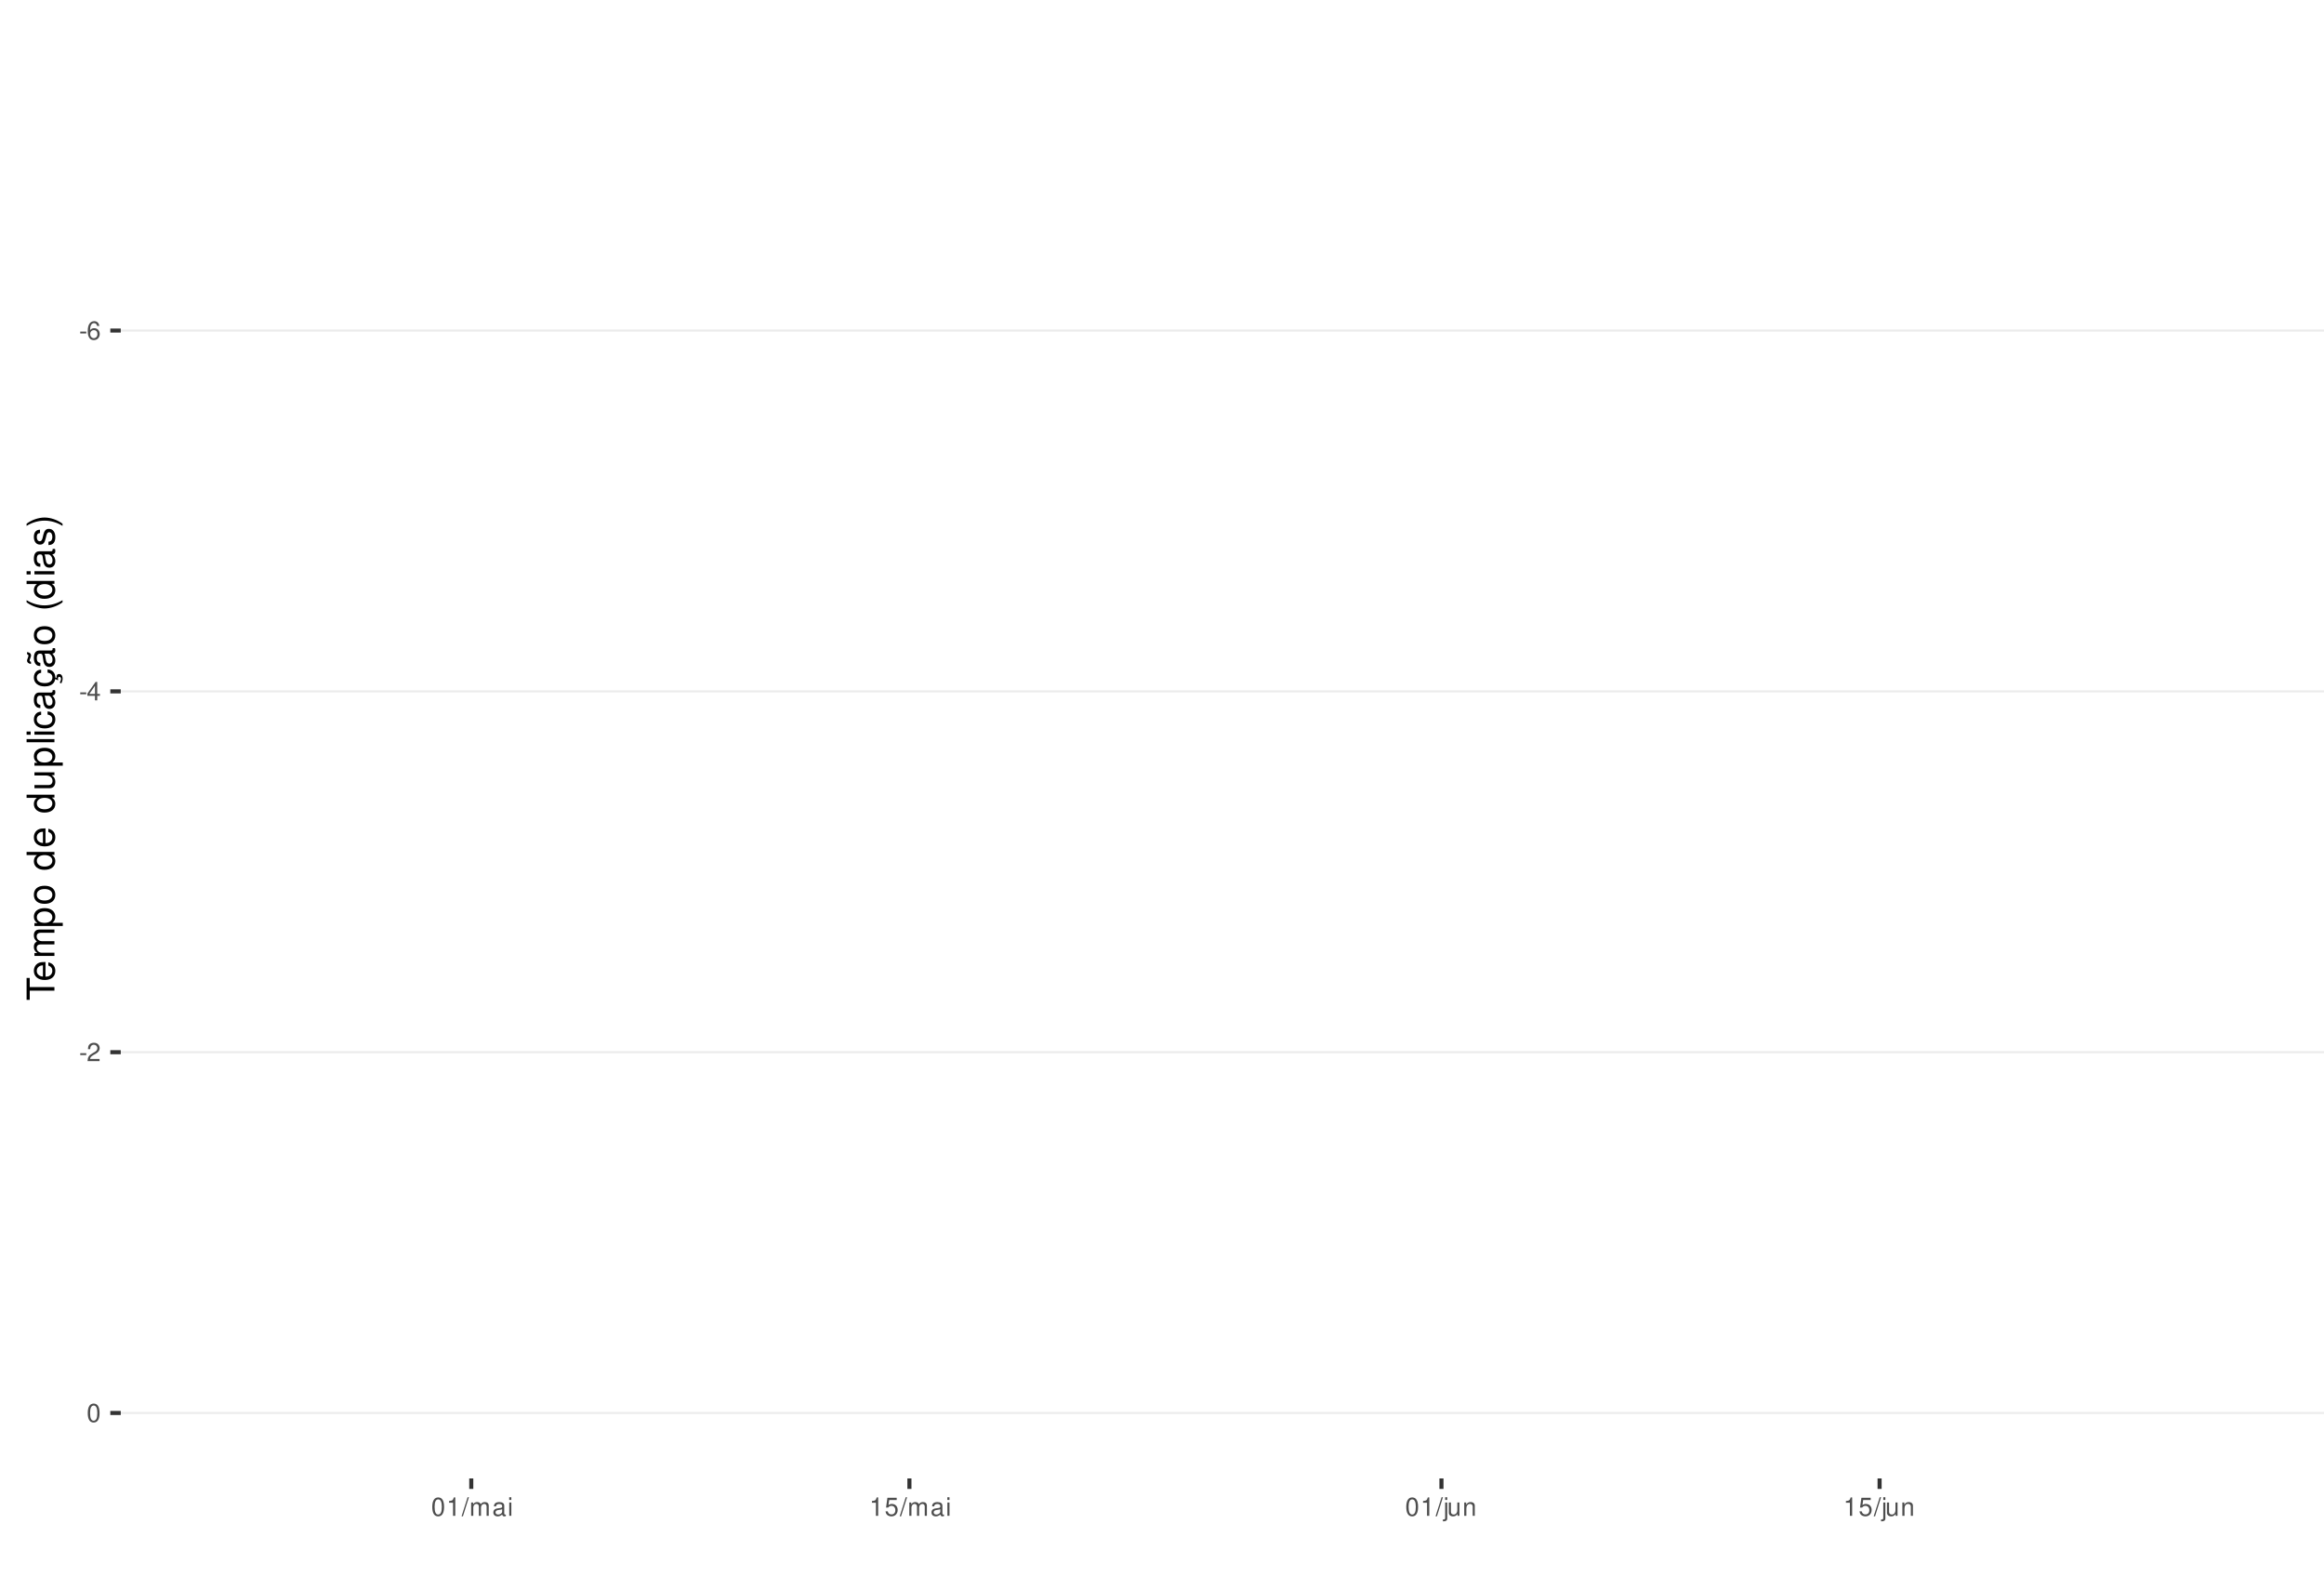
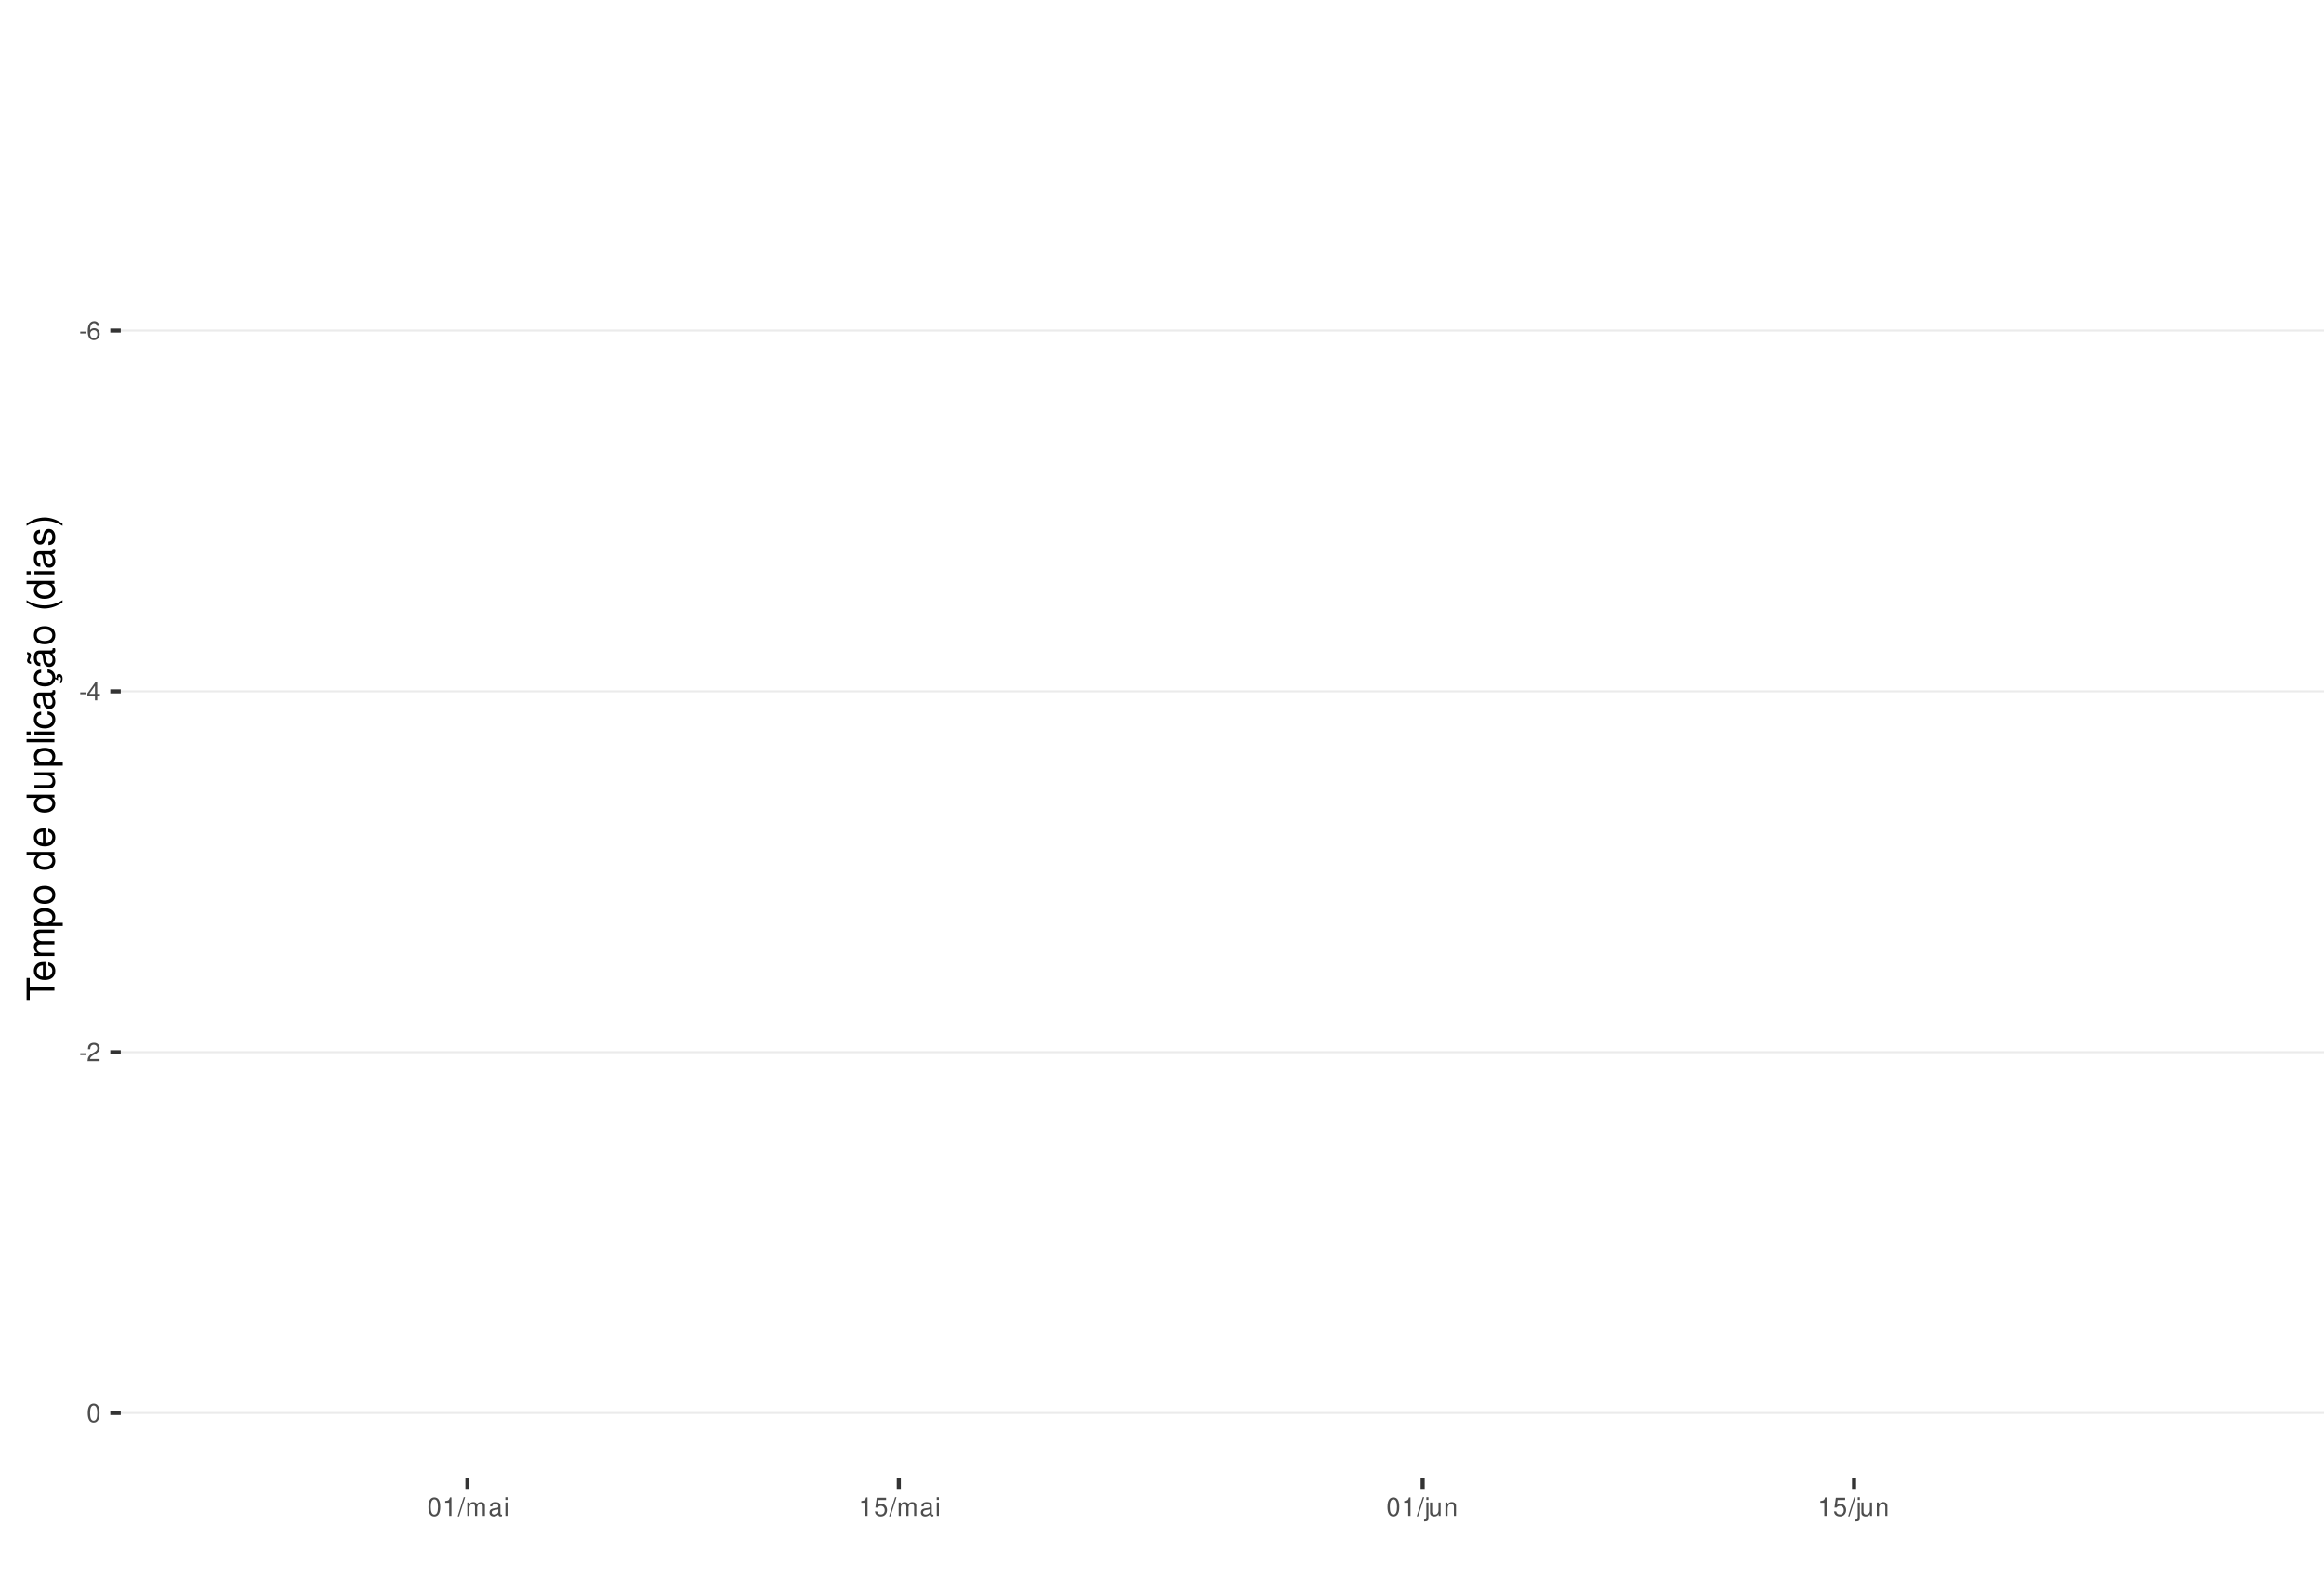
<svg xmlns="http://www.w3.org/2000/svg" xmlns:xlink="http://www.w3.org/1999/xlink" width="609pt" height="413pt" viewBox="0 0 609 413" version="1.1">
  <defs>
    <g>
      <symbol overflow="visible" id="glyph0-0">
        <path style="stroke:none;" d="" />
      </symbol>
      <symbol overflow="visible" id="glyph0-1">
        <path style="stroke:none;" d="M 1.891 -2.078 L 0.312 -2.078 L 0.312 -1.594 L 1.891 -1.594 Z M 1.891 -2.078 " />
      </symbol>
      <symbol overflow="visible" id="glyph0-2">
        <path style="stroke:none;" d="M 3.312 -3.562 C 3.203 -4.344 2.703 -4.812 1.984 -4.812 C 1.453 -4.812 0.984 -4.562 0.719 -4.125 C 0.406 -3.656 0.281 -3.062 0.281 -2.203 C 0.281 -1.391 0.406 -0.875 0.688 -0.453 C 0.938 -0.047 1.344 0.156 1.875 0.156 C 2.766 0.156 3.422 -0.516 3.422 -1.453 C 3.422 -2.344 2.812 -2.969 1.969 -2.969 C 1.5 -2.969 1.141 -2.797 0.891 -2.438 C 0.891 -3.641 1.266 -4.297 1.938 -4.297 C 2.344 -4.297 2.641 -4.031 2.734 -3.562 Z M 1.891 -2.453 C 2.469 -2.453 2.812 -2.047 2.812 -1.406 C 2.812 -0.812 2.422 -0.359 1.875 -0.359 C 1.328 -0.359 0.922 -0.828 0.922 -1.438 C 0.922 -2.031 1.312 -2.453 1.891 -2.453 Z M 1.891 -2.453 " />
      </symbol>
      <symbol overflow="visible" id="glyph0-3">
        <path style="stroke:none;" d="M 2.172 -1.172 L 2.172 0 L 2.766 0 L 2.766 -1.172 L 3.469 -1.172 L 3.469 -1.688 L 2.766 -1.688 L 2.766 -4.812 L 2.328 -4.812 L 0.188 -1.781 L 0.188 -1.172 Z M 2.172 -1.688 L 0.703 -1.688 L 2.172 -3.812 Z M 2.172 -1.688 " />
      </symbol>
      <symbol overflow="visible" id="glyph0-4">
        <path style="stroke:none;" d="M 3.375 -0.578 L 0.891 -0.578 C 0.938 -0.984 1.156 -1.234 1.734 -1.578 L 2.406 -1.953 C 3.062 -2.328 3.406 -2.812 3.406 -3.406 C 3.406 -3.812 3.234 -4.188 2.969 -4.438 C 2.688 -4.688 2.344 -4.812 1.891 -4.812 C 1.297 -4.812 0.844 -4.594 0.578 -4.188 C 0.422 -3.938 0.344 -3.641 0.328 -3.141 L 0.922 -3.141 C 0.938 -3.469 0.984 -3.672 1.062 -3.828 C 1.219 -4.125 1.516 -4.297 1.875 -4.297 C 2.406 -4.297 2.797 -3.906 2.797 -3.391 C 2.797 -3.016 2.578 -2.672 2.156 -2.438 L 1.547 -2.078 C 0.562 -1.516 0.281 -1.062 0.219 0 L 3.375 0 Z M 3.375 -0.578 " />
      </symbol>
      <symbol overflow="visible" id="glyph0-5">
        <path style="stroke:none;" d="M 1.828 -4.812 C 1.391 -4.812 0.984 -4.609 0.75 -4.281 C 0.438 -3.859 0.281 -3.219 0.281 -2.328 C 0.281 -0.703 0.812 0.156 1.828 0.156 C 2.828 0.156 3.375 -0.703 3.375 -2.297 C 3.375 -3.219 3.234 -3.844 2.922 -4.281 C 2.672 -4.625 2.281 -4.812 1.828 -4.812 Z M 1.828 -4.297 C 2.469 -4.297 2.781 -3.641 2.781 -2.344 C 2.781 -0.969 2.469 -0.328 1.812 -0.328 C 1.203 -0.328 0.891 -1 0.891 -2.328 C 0.891 -3.641 1.203 -4.297 1.828 -4.297 Z M 1.828 -4.297 " />
      </symbol>
      <symbol overflow="visible" id="glyph0-6">
        <path style="stroke:none;" d="M 1.719 -3.422 L 1.719 0 L 2.312 0 L 2.312 -4.812 L 1.922 -4.812 C 1.719 -4.078 1.578 -3.969 0.672 -3.859 L 0.672 -3.422 Z M 1.719 -3.422 " />
      </symbol>
      <symbol overflow="visible" id="glyph0-7">
        <path style="stroke:none;" d="M 1.531 -4.859 L -0.047 0.141 L 0.312 0.141 L 1.891 -4.859 Z M 1.531 -4.859 " />
      </symbol>
      <symbol overflow="visible" id="glyph0-8">
        <path style="stroke:none;" d="M 0.469 -3.484 L 0.469 0 L 1.031 0 L 1.031 -2.188 C 1.031 -2.703 1.391 -3.109 1.844 -3.109 C 2.25 -3.109 2.484 -2.844 2.484 -2.406 L 2.484 0 L 3.047 0 L 3.047 -2.188 C 3.047 -2.703 3.422 -3.109 3.875 -3.109 C 4.266 -3.109 4.516 -2.844 4.516 -2.406 L 4.516 0 L 5.078 0 L 5.078 -2.609 C 5.078 -3.234 4.719 -3.594 4.062 -3.594 C 3.594 -3.594 3.312 -3.453 2.984 -3.062 C 2.781 -3.422 2.5 -3.594 2.047 -3.594 C 1.578 -3.594 1.266 -3.422 0.984 -3 L 0.984 -3.484 Z M 0.469 -3.484 " />
      </symbol>
      <symbol overflow="visible" id="glyph0-9">
        <path style="stroke:none;" d="M 3.562 -0.328 C 3.5 -0.312 3.469 -0.312 3.438 -0.312 C 3.25 -0.312 3.141 -0.406 3.141 -0.578 L 3.141 -2.641 C 3.141 -3.25 2.688 -3.594 1.828 -3.594 C 1.312 -3.594 0.906 -3.438 0.672 -3.188 C 0.516 -3 0.453 -2.797 0.438 -2.453 L 0.984 -2.453 C 1.031 -2.875 1.297 -3.078 1.812 -3.078 C 2.312 -3.078 2.594 -2.891 2.594 -2.562 L 2.594 -2.406 C 2.578 -2.172 2.469 -2.078 2.016 -2.031 C 1.219 -1.922 1.109 -1.891 0.891 -1.812 C 0.484 -1.641 0.281 -1.328 0.281 -0.875 C 0.281 -0.25 0.719 0.156 1.422 0.156 C 1.859 0.156 2.219 0 2.609 -0.359 C 2.656 0 2.828 0.156 3.188 0.156 C 3.297 0.156 3.375 0.141 3.562 0.094 Z M 2.594 -1.094 C 2.594 -0.906 2.531 -0.797 2.375 -0.641 C 2.141 -0.438 1.875 -0.328 1.547 -0.328 C 1.109 -0.328 0.859 -0.547 0.859 -0.891 C 0.859 -1.266 1.094 -1.438 1.703 -1.531 C 2.297 -1.609 2.406 -1.641 2.594 -1.719 Z M 2.594 -1.094 " />
      </symbol>
      <symbol overflow="visible" id="glyph0-10">
        <path style="stroke:none;" d="M 1 -3.484 L 0.453 -3.484 L 0.453 0 L 1 0 Z M 1 -4.859 L 0.438 -4.859 L 0.438 -4.156 L 1 -4.156 Z M 1 -4.859 " />
      </symbol>
      <symbol overflow="visible" id="glyph0-11">
        <path style="stroke:none;" d="M 3.172 -4.719 L 0.734 -4.719 L 0.375 -2.156 L 0.922 -2.156 C 1.188 -2.469 1.422 -2.594 1.797 -2.594 C 2.422 -2.594 2.812 -2.156 2.812 -1.453 C 2.812 -0.781 2.422 -0.359 1.781 -0.359 C 1.266 -0.359 0.953 -0.625 0.812 -1.156 L 0.234 -1.156 C 0.312 -0.766 0.375 -0.578 0.516 -0.406 C 0.781 -0.047 1.266 0.156 1.797 0.156 C 2.75 0.156 3.422 -0.547 3.422 -1.531 C 3.422 -2.469 2.797 -3.109 1.891 -3.109 C 1.562 -3.109 1.297 -3.016 1.016 -2.828 L 1.203 -4.141 L 3.172 -4.141 Z M 3.172 -4.719 " />
      </symbol>
      <symbol overflow="visible" id="glyph0-12">
        <path style="stroke:none;" d="M 0.469 -3.484 L 0.469 0.5 C 0.469 0.859 0.359 0.969 0.016 0.969 C -0.031 0.969 -0.047 0.969 -0.125 0.953 L -0.125 1.438 C -0.047 1.438 -0.016 1.453 0.062 1.453 C 0.688 1.453 1.016 1.203 1.016 0.719 L 1.016 -3.484 Z M 1.016 -4.859 L 0.469 -4.859 L 0.469 -4.156 L 1.016 -4.156 Z M 1.016 -4.859 " />
      </symbol>
      <symbol overflow="visible" id="glyph0-13">
        <path style="stroke:none;" d="M 3.203 0 L 3.203 -3.484 L 2.656 -3.484 L 2.656 -1.516 C 2.656 -0.797 2.281 -0.328 1.703 -0.328 C 1.266 -0.328 0.984 -0.594 0.984 -1.016 L 0.984 -3.484 L 0.438 -3.484 L 0.438 -0.797 C 0.438 -0.219 0.859 0.156 1.547 0.156 C 2.062 0.156 2.391 -0.031 2.703 -0.484 L 2.703 0 Z M 3.203 0 " />
      </symbol>
      <symbol overflow="visible" id="glyph0-14">
        <path style="stroke:none;" d="M 0.469 -3.484 L 0.469 0 L 1.031 0 L 1.031 -1.922 C 1.031 -2.641 1.391 -3.109 1.969 -3.109 C 2.406 -3.109 2.688 -2.828 2.688 -2.422 L 2.688 0 L 3.234 0 L 3.234 -2.641 C 3.234 -3.219 2.812 -3.594 2.141 -3.594 C 1.625 -3.594 1.281 -3.391 0.984 -2.906 L 0.984 -3.484 Z M 0.469 -3.484 " />
      </symbol>
      <symbol overflow="visible" id="glyph1-0">
        <path style="stroke:none;" d="" />
      </symbol>
      <symbol overflow="visible" id="glyph1-1">
        <path style="stroke:none;" d="M -6.469 -3.547 L -6.469 -5.938 L -7.297 -5.938 L -7.297 -0.203 L -6.469 -0.203 L -6.469 -2.609 L 0 -2.609 L 0 -3.547 Z M -6.469 -3.547 " />
      </symbol>
      <symbol overflow="visible" id="glyph1-2">
        <path style="stroke:none;" d="M -2.344 -5.125 C -3.141 -5.125 -3.625 -5.062 -4.016 -4.922 C -4.875 -4.578 -5.391 -3.781 -5.391 -2.797 C -5.391 -1.344 -4.281 -0.406 -2.547 -0.406 C -0.812 -0.406 0.234 -1.297 0.234 -2.781 C 0.234 -3.984 -0.453 -4.812 -1.594 -5.016 L -1.594 -4.188 C -0.906 -3.953 -0.547 -3.484 -0.547 -2.812 C -0.547 -2.281 -0.781 -1.828 -1.219 -1.547 C -1.516 -1.344 -1.812 -1.281 -2.344 -1.266 Z M -3.016 -1.297 C -3.984 -1.359 -4.625 -1.953 -4.625 -2.797 C -4.625 -3.641 -3.953 -4.234 -3.016 -4.234 Z M -3.016 -1.297 " />
      </symbol>
      <symbol overflow="visible" id="glyph1-3">
        <path style="stroke:none;" d="M -5.234 -0.703 L 0 -0.703 L 0 -1.547 L -3.297 -1.547 C -4.047 -1.547 -4.656 -2.094 -4.656 -2.766 C -4.656 -3.391 -4.281 -3.734 -3.609 -3.734 L 0 -3.734 L 0 -4.578 L -3.297 -4.578 C -4.047 -4.578 -4.656 -5.125 -4.656 -5.812 C -4.656 -6.422 -4.266 -6.781 -3.609 -6.781 L 0 -6.781 L 0 -7.625 L -3.938 -7.625 C -4.875 -7.625 -5.391 -7.078 -5.391 -6.094 C -5.391 -5.406 -5.188 -4.984 -4.594 -4.484 C -5.156 -4.188 -5.391 -3.766 -5.391 -3.078 C -5.391 -2.375 -5.125 -1.906 -4.5 -1.469 L -5.234 -1.469 Z M -5.234 -0.703 " />
      </symbol>
      <symbol overflow="visible" id="glyph1-4">
        <path style="stroke:none;" d="M 2.188 -0.547 L 2.188 -1.375 L -0.547 -1.375 C -0.016 -1.812 0.234 -2.312 0.234 -2.984 C 0.234 -4.344 -0.859 -5.234 -2.531 -5.234 C -4.297 -5.234 -5.391 -4.375 -5.391 -2.984 C -5.391 -2.266 -5.062 -1.703 -4.453 -1.312 L -5.234 -1.312 L -5.234 -0.547 Z M -4.609 -2.844 C -4.609 -3.766 -3.797 -4.359 -2.547 -4.359 C -1.359 -4.359 -0.547 -3.75 -0.547 -2.844 C -0.547 -1.953 -1.344 -1.375 -2.578 -1.375 C -3.812 -1.375 -4.609 -1.953 -4.609 -2.844 Z M -4.609 -2.844 " />
      </symbol>
      <symbol overflow="visible" id="glyph1-5">
        <path style="stroke:none;" d="M -5.391 -2.719 C -5.391 -1.234 -4.344 -0.359 -2.578 -0.359 C -0.812 -0.359 0.234 -1.234 0.234 -2.734 C 0.234 -4.203 -0.812 -5.094 -2.547 -5.094 C -4.359 -5.094 -5.391 -4.234 -5.391 -2.719 Z M -4.625 -2.734 C -4.625 -3.672 -3.844 -4.234 -2.547 -4.234 C -1.312 -4.234 -0.547 -3.656 -0.547 -2.734 C -0.547 -1.797 -1.312 -1.234 -2.578 -1.234 C -3.844 -1.234 -4.625 -1.797 -4.625 -2.734 Z M -4.625 -2.734 " />
      </symbol>
      <symbol overflow="visible" id="glyph1-6">
        <path style="stroke:none;" d="" />
      </symbol>
      <symbol overflow="visible" id="glyph1-7">
        <path style="stroke:none;" d="M -7.297 -4.953 L -7.297 -4.125 L -4.578 -4.125 C -5.109 -3.766 -5.391 -3.203 -5.391 -2.516 C -5.391 -1.156 -4.297 -0.266 -2.625 -0.266 C -0.859 -0.266 0.234 -1.125 0.234 -2.547 C 0.234 -3.266 -0.047 -3.766 -0.688 -4.203 L 0 -4.203 L 0 -4.953 Z M -4.609 -2.656 C -4.609 -3.547 -3.812 -4.125 -2.562 -4.125 C -1.344 -4.125 -0.547 -3.547 -0.547 -2.656 C -0.547 -1.734 -1.359 -1.125 -2.578 -1.125 C -3.797 -1.125 -4.609 -1.734 -4.609 -2.656 Z M -4.609 -2.656 " />
      </symbol>
      <symbol overflow="visible" id="glyph1-8">
        <path style="stroke:none;" d="M 0 -4.812 L -5.234 -4.812 L -5.234 -3.984 L -2.266 -3.984 C -1.203 -3.984 -0.5 -3.438 -0.5 -2.562 C -0.5 -1.906 -0.906 -1.484 -1.531 -1.484 L -5.234 -1.484 L -5.234 -0.656 L -1.203 -0.656 C -0.328 -0.656 0.234 -1.297 0.234 -2.312 C 0.234 -3.094 -0.047 -3.578 -0.734 -4.062 L 0 -4.062 Z M 0 -4.812 " />
      </symbol>
      <symbol overflow="visible" id="glyph1-9">
        <path style="stroke:none;" d="M -7.297 -1.516 L -7.297 -0.688 L 0 -0.688 L 0 -1.516 Z M -7.297 -1.516 " />
      </symbol>
      <symbol overflow="visible" id="glyph1-10">
        <path style="stroke:none;" d="M -5.234 -1.5 L -5.234 -0.672 L 0 -0.672 L 0 -1.5 Z M -7.297 -1.5 L -7.297 -0.656 L -6.234 -0.656 L -6.234 -1.5 Z M -7.297 -1.5 " />
      </symbol>
      <symbol overflow="visible" id="glyph1-11">
        <path style="stroke:none;" d="M -3.484 -4.703 C -3.984 -4.672 -4.312 -4.562 -4.609 -4.359 C -5.094 -4 -5.391 -3.375 -5.391 -2.641 C -5.391 -1.219 -4.266 -0.312 -2.531 -0.312 C -0.844 -0.312 0.234 -1.203 0.234 -2.625 C 0.234 -3.875 -0.516 -4.672 -1.797 -4.766 L -1.797 -3.938 C -0.953 -3.797 -0.547 -3.359 -0.547 -2.656 C -0.547 -1.734 -1.297 -1.188 -2.531 -1.188 C -3.844 -1.188 -4.625 -1.719 -4.625 -2.625 C -4.625 -3.328 -4.203 -3.766 -3.484 -3.875 Z M -3.484 -4.703 " />
      </symbol>
      <symbol overflow="visible" id="glyph1-12">
        <path style="stroke:none;" d="M -0.484 -5.344 C -0.469 -5.266 -0.469 -5.219 -0.469 -5.172 C -0.469 -4.875 -0.625 -4.719 -0.875 -4.719 L -3.953 -4.719 C -4.891 -4.719 -5.391 -4.047 -5.391 -2.75 C -5.391 -1.984 -5.172 -1.375 -4.781 -1.016 C -4.516 -0.766 -4.203 -0.672 -3.688 -0.656 L -3.688 -1.484 C -4.328 -1.562 -4.625 -1.938 -4.625 -2.719 C -4.625 -3.484 -4.344 -3.891 -3.844 -3.891 L -3.625 -3.891 C -3.266 -3.875 -3.125 -3.703 -3.047 -3.016 C -2.891 -1.844 -2.844 -1.656 -2.719 -1.344 C -2.453 -0.734 -2 -0.422 -1.312 -0.422 C -0.375 -0.422 0.234 -1.078 0.234 -2.141 C 0.234 -2.797 0 -3.328 -0.547 -3.922 C 0 -3.984 0.234 -4.234 0.234 -4.781 C 0.234 -4.953 0.203 -5.062 0.141 -5.344 Z M -1.656 -3.891 C -1.375 -3.891 -1.203 -3.812 -0.969 -3.562 C -0.656 -3.219 -0.5 -2.812 -0.5 -2.312 C -0.5 -1.672 -0.812 -1.297 -1.344 -1.297 C -1.891 -1.297 -2.172 -1.656 -2.297 -2.547 C -2.422 -3.438 -2.453 -3.609 -2.594 -3.891 Z M -1.656 -3.891 " />
      </symbol>
      <symbol overflow="visible" id="glyph1-13">
        <path style="stroke:none;" d="M 0.234 -2.641 C 0.234 -3.875 -0.547 -4.703 -1.797 -4.766 L -1.797 -3.938 C -0.953 -3.797 -0.531 -3.359 -0.531 -2.656 C -0.531 -1.734 -1.281 -1.188 -2.516 -1.188 C -3.844 -1.188 -4.625 -1.719 -4.625 -2.625 C -4.625 -3.328 -4.203 -3.766 -3.484 -3.875 L -3.484 -4.703 C -3.984 -4.672 -4.312 -4.562 -4.609 -4.359 C -5.094 -4 -5.391 -3.375 -5.391 -2.641 C -5.391 -1.219 -4.266 -0.312 -2.531 -0.312 C -1.469 -0.312 -0.625 -0.672 -0.156 -1.312 C 0.047 -1.594 0.125 -1.812 0.203 -2.25 L 0.922 -1.938 L 0.984 -2.062 C 0.938 -2.188 0.906 -2.25 0.906 -2.375 C 0.906 -2.656 1.047 -2.828 1.281 -2.828 C 1.547 -2.828 1.734 -2.594 1.734 -2.297 C 1.734 -2.031 1.672 -1.844 1.438 -1.406 L 1.406 -1.312 L 1.812 -1.094 C 2.078 -1.75 2.141 -1.953 2.141 -2.344 C 2.141 -3.109 1.781 -3.578 1.203 -3.578 C 0.781 -3.578 0.547 -3.297 0.547 -2.797 C 0.547 -2.703 0.547 -2.641 0.562 -2.516 Z M 0.234 -2.641 " />
      </symbol>
      <symbol overflow="visible" id="glyph1-14">
        <path style="stroke:none;" d="M -0.484 -5.344 C -0.469 -5.266 -0.469 -5.219 -0.469 -5.172 C -0.469 -4.875 -0.625 -4.719 -0.875 -4.719 L -3.953 -4.719 C -4.891 -4.719 -5.391 -4.047 -5.391 -2.75 C -5.391 -1.984 -5.172 -1.375 -4.781 -1.016 C -4.516 -0.766 -4.203 -0.672 -3.688 -0.656 L -3.688 -1.484 C -4.328 -1.562 -4.625 -1.938 -4.625 -2.719 C -4.625 -3.484 -4.344 -3.891 -3.844 -3.891 L -3.625 -3.891 C -3.266 -3.875 -3.125 -3.703 -3.047 -3.016 C -2.891 -1.844 -2.844 -1.656 -2.719 -1.344 C -2.453 -0.734 -2 -0.422 -1.312 -0.422 C -0.375 -0.422 0.234 -1.078 0.234 -2.141 C 0.234 -2.797 0 -3.328 -0.547 -3.922 C 0 -3.984 0.234 -4.234 0.234 -4.781 C 0.234 -4.953 0.203 -5.062 0.141 -5.344 Z M -1.656 -3.891 C -1.375 -3.891 -1.203 -3.812 -0.969 -3.562 C -0.656 -3.219 -0.5 -2.812 -0.5 -2.312 C -0.5 -1.672 -0.812 -1.297 -1.344 -1.297 C -1.891 -1.297 -2.172 -1.656 -2.297 -2.547 C -2.422 -3.438 -2.453 -3.609 -2.594 -3.891 Z M -7.172 -3.75 C -6.922 -3.672 -6.812 -3.547 -6.812 -3.375 C -6.812 -3.25 -6.875 -2.984 -6.984 -2.734 C -7.156 -2.312 -7.172 -2.25 -7.172 -2.047 C -7.172 -1.594 -6.797 -1.297 -6.141 -1.188 L -6.141 -1.766 C -6.375 -1.812 -6.5 -1.938 -6.5 -2.094 C -6.5 -2.203 -6.469 -2.344 -6.375 -2.578 C -6.156 -3.156 -6.125 -3.234 -6.125 -3.438 C -6.125 -3.922 -6.484 -4.219 -7.172 -4.312 Z M -7.172 -3.75 " />
      </symbol>
      <symbol overflow="visible" id="glyph1-15">
        <path style="stroke:none;" d="M -7.297 -2.359 C -5.984 -1.359 -4.156 -0.734 -2.594 -0.734 C -1.016 -0.734 0.812 -1.359 2.125 -2.359 L 2.125 -2.906 C 0.688 -2.031 -0.984 -1.547 -2.594 -1.547 C -4.188 -1.547 -5.875 -2.031 -7.297 -2.906 Z M -7.297 -2.359 " />
      </symbol>
      <symbol overflow="visible" id="glyph1-16">
        <path style="stroke:none;" d="M -3.781 -4.375 C -4.812 -4.375 -5.391 -3.688 -5.391 -2.484 C -5.391 -1.266 -4.766 -0.469 -3.797 -0.469 C -2.969 -0.469 -2.578 -0.891 -2.281 -2.125 L -2.094 -2.906 C -1.953 -3.484 -1.734 -3.719 -1.375 -3.719 C -0.875 -3.719 -0.547 -3.234 -0.547 -2.5 C -0.547 -2.047 -0.672 -1.672 -0.891 -1.453 C -1.047 -1.328 -1.188 -1.266 -1.562 -1.219 L -1.562 -0.344 C -0.344 -0.375 0.234 -1.062 0.234 -2.438 C 0.234 -3.75 -0.422 -4.594 -1.438 -4.594 C -2.203 -4.594 -2.641 -4.156 -2.891 -3.109 L -3.078 -2.312 C -3.234 -1.625 -3.453 -1.344 -3.828 -1.344 C -4.312 -1.344 -4.625 -1.766 -4.625 -2.453 C -4.625 -3.125 -4.328 -3.484 -3.781 -3.5 Z M -3.781 -4.375 " />
      </symbol>
      <symbol overflow="visible" id="glyph1-17">
        <path style="stroke:none;" d="M 2.125 -0.938 C 0.812 -1.938 -1.016 -2.562 -2.578 -2.562 C -4.156 -2.562 -5.984 -1.938 -7.297 -0.938 L -7.297 -0.375 C -5.859 -1.266 -4.188 -1.75 -2.578 -1.75 C -0.984 -1.75 0.703 -1.266 2.125 -0.375 Z M 2.125 -0.938 " />
      </symbol>
    </g>
    <clipPath id="clip1">
      <path d="M 31.645 9.961 L 609 9.961 L 609 387.328 L 31.645 387.328 Z M 31.645 9.961 " />
    </clipPath>
    <clipPath id="clip2">
      <path d="M 31.645 86 L 609 86 L 609 87 L 31.645 87 Z M 31.645 86 " />
    </clipPath>
    <clipPath id="clip3">
      <path d="M 31.645 180 L 609 180 L 609 182 L 31.645 182 Z M 31.645 180 " />
    </clipPath>
    <clipPath id="clip4">
      <path d="M 31.645 275 L 609 275 L 609 276 L 31.645 276 Z M 31.645 275 " />
    </clipPath>
    <clipPath id="clip5">
      <path d="M 31.645 369 L 609 369 L 609 371 L 31.645 371 Z M 31.645 369 " />
    </clipPath>
  </defs>
  <g id="surface79">
    <rect x="0" y="0" width="609" height="413" style="fill:rgb(100%,100%,100%);fill-opacity:1;stroke:none;" />
    <rect x="0" y="0" width="609" height="413" style="fill:rgb(100%,100%,100%);fill-opacity:1;stroke:none;" />
    <path style="fill:none;stroke-width:1.067;stroke-linecap:round;stroke-linejoin:round;stroke:rgb(100%,100%,100%);stroke-opacity:1;stroke-miterlimit:10;" d="M 0 413 L 609 413 L 609 0 L 0 0 Z M 0 413 " />
    <g clip-path="url(#clip1)" clip-rule="nonzero">
      <path style=" stroke:none;fill-rule:nonzero;fill:rgb(100%,100%,100%);fill-opacity:1;" d="M 31.645 387.328 L 609 387.328 L 609 9.961 L 31.645 9.961 Z M 31.645 387.328 " />
    </g>
    <g clip-path="url(#clip2)" clip-rule="nonzero">
      <path style="fill:none;stroke-width:0.533;stroke-linecap:butt;stroke-linejoin:round;stroke:rgb(92.157%,92.157%,92.157%);stroke-opacity:1;stroke-miterlimit:10;" d="M 31.645 86.602 L 609 86.602 " />
    </g>
    <g clip-path="url(#clip3)" clip-rule="nonzero">
      <path style="fill:none;stroke-width:0.533;stroke-linecap:butt;stroke-linejoin:round;stroke:rgb(92.157%,92.157%,92.157%);stroke-opacity:1;stroke-miterlimit:10;" d="M 31.645 181.125 L 609 181.125 " />
    </g>
    <g clip-path="url(#clip4)" clip-rule="nonzero">
      <path style="fill:none;stroke-width:0.533;stroke-linecap:butt;stroke-linejoin:round;stroke:rgb(92.157%,92.157%,92.157%);stroke-opacity:1;stroke-miterlimit:10;" d="M 31.645 275.652 L 609 275.652 " />
    </g>
    <g clip-path="url(#clip5)" clip-rule="nonzero">
      <path style="fill:none;stroke-width:0.533;stroke-linecap:butt;stroke-linejoin:round;stroke:rgb(92.157%,92.157%,92.157%);stroke-opacity:1;stroke-miterlimit:10;" d="M 31.645 370.176 L 609 370.176 " />
    </g>
    <g style="fill:rgb(30.196%,30.196%,30.196%);fill-opacity:1;">
      <use xlink:href="#glyph0-1" x="20.715" y="88.949" />
      <use xlink:href="#glyph0-2" x="22.715" y="88.949" />
    </g>
    <g style="fill:rgb(30.196%,30.196%,30.196%);fill-opacity:1;">
      <use xlink:href="#glyph0-1" x="20.715" y="183.473" />
      <use xlink:href="#glyph0-3" x="22.715" y="183.473" />
    </g>
    <g style="fill:rgb(30.196%,30.196%,30.196%);fill-opacity:1;">
      <use xlink:href="#glyph0-1" x="20.715" y="278" />
      <use xlink:href="#glyph0-4" x="22.715" y="278" />
    </g>
    <g style="fill:rgb(30.196%,30.196%,30.196%);fill-opacity:1;">
      <use xlink:href="#glyph0-5" x="22.715" y="372.523" />
    </g>
    <path style="fill:none;stroke-width:1.067;stroke-linecap:butt;stroke-linejoin:round;stroke:rgb(20%,20%,20%);stroke-opacity:1;stroke-miterlimit:10;" d="M 28.906 86.602 L 31.645 86.602 " />
    <path style="fill:none;stroke-width:1.067;stroke-linecap:butt;stroke-linejoin:round;stroke:rgb(20%,20%,20%);stroke-opacity:1;stroke-miterlimit:10;" d="M 28.906 181.125 L 31.645 181.125 " />
    <path style="fill:none;stroke-width:1.067;stroke-linecap:butt;stroke-linejoin:round;stroke:rgb(20%,20%,20%);stroke-opacity:1;stroke-miterlimit:10;" d="M 28.906 275.652 L 31.645 275.652 " />
    <path style="fill:none;stroke-width:1.067;stroke-linecap:butt;stroke-linejoin:round;stroke:rgb(20%,20%,20%);stroke-opacity:1;stroke-miterlimit:10;" d="M 28.906 370.176 L 31.645 370.176 " />
-     <path style="fill:none;stroke-width:1.067;stroke-linecap:butt;stroke-linejoin:round;stroke:rgb(20%,20%,20%);stroke-opacity:1;stroke-miterlimit:10;" d="M 123.496 390.07 L 123.496 387.328 " />
-     <path style="fill:none;stroke-width:1.067;stroke-linecap:butt;stroke-linejoin:round;stroke:rgb(20%,20%,20%);stroke-opacity:1;stroke-miterlimit:10;" d="M 238.312 390.07 L 238.312 387.328 " />
-     <path style="fill:none;stroke-width:1.067;stroke-linecap:butt;stroke-linejoin:round;stroke:rgb(20%,20%,20%);stroke-opacity:1;stroke-miterlimit:10;" d="M 377.73 390.07 L 377.73 387.328 " />
-     <path style="fill:none;stroke-width:1.067;stroke-linecap:butt;stroke-linejoin:round;stroke:rgb(20%,20%,20%);stroke-opacity:1;stroke-miterlimit:10;" d="M 492.543 390.07 L 492.543 387.328 " />
-     <g style="fill:rgb(30.196%,30.196%,30.196%);fill-opacity:1;">
-       <use xlink:href="#glyph0-5" x="112.996" y="397.109" />
-       <use xlink:href="#glyph0-6" x="116.996" y="397.109" />
-       <use xlink:href="#glyph0-7" x="120.996" y="397.109" />
-       <use xlink:href="#glyph0-8" x="122.996" y="397.109" />
-       <use xlink:href="#glyph0-9" x="128.996" y="397.109" />
-       <use xlink:href="#glyph0-10" x="132.996" y="397.109" />
-     </g>
-     <g style="fill:rgb(30.196%,30.196%,30.196%);fill-opacity:1;">
-       <use xlink:href="#glyph0-6" x="227.812" y="397.109" />
-       <use xlink:href="#glyph0-11" x="231.812" y="397.109" />
-       <use xlink:href="#glyph0-7" x="235.812" y="397.109" />
-       <use xlink:href="#glyph0-8" x="237.812" y="397.109" />
-       <use xlink:href="#glyph0-9" x="243.812" y="397.109" />
-       <use xlink:href="#glyph0-10" x="247.812" y="397.109" />
-     </g>
-     <g style="fill:rgb(30.196%,30.196%,30.196%);fill-opacity:1;">
-       <use xlink:href="#glyph0-5" x="368.23" y="397.109" />
-       <use xlink:href="#glyph0-6" x="372.23" y="397.109" />
-       <use xlink:href="#glyph0-7" x="376.23" y="397.109" />
-       <use xlink:href="#glyph0-12" x="378.23" y="397.109" />
-       <use xlink:href="#glyph0-13" x="379.23" y="397.109" />
-       <use xlink:href="#glyph0-14" x="383.23" y="397.109" />
-     </g>
-     <g style="fill:rgb(30.196%,30.196%,30.196%);fill-opacity:1;">
-       <use xlink:href="#glyph0-6" x="483.043" y="397.109" />
-       <use xlink:href="#glyph0-11" x="487.043" y="397.109" />
-       <use xlink:href="#glyph0-7" x="491.043" y="397.109" />
-       <use xlink:href="#glyph0-12" x="493.043" y="397.109" />
-       <use xlink:href="#glyph0-13" x="494.043" y="397.109" />
-       <use xlink:href="#glyph0-14" x="498.043" y="397.109" />
+     <path style="fill:none;stroke-width:1.067;stroke-linecap:butt;stroke-linejoin:round;stroke:rgb(20%,20%,20%);stroke-opacity:1;stroke-miterlimit:10;" d="M 122.488 390.07 L 122.488 387.328 " />
+     <path style="fill:none;stroke-width:1.067;stroke-linecap:butt;stroke-linejoin:round;stroke:rgb(20%,20%,20%);stroke-opacity:1;stroke-miterlimit:10;" d="M 235.535 390.07 L 235.535 387.328 " />
+     <path style="fill:none;stroke-width:1.067;stroke-linecap:butt;stroke-linejoin:round;stroke:rgb(20%,20%,20%);stroke-opacity:1;stroke-miterlimit:10;" d="M 372.809 390.07 L 372.809 387.328 " />
+     <path style="fill:none;stroke-width:1.067;stroke-linecap:butt;stroke-linejoin:round;stroke:rgb(20%,20%,20%);stroke-opacity:1;stroke-miterlimit:10;" d="M 485.859 390.07 L 485.859 387.328 " />
+     <g style="fill:rgb(30.196%,30.196%,30.196%);fill-opacity:1;">
+       <use xlink:href="#glyph0-5" x="111.988" y="397.109" />
+       <use xlink:href="#glyph0-6" x="115.988" y="397.109" />
+       <use xlink:href="#glyph0-7" x="119.988" y="397.109" />
+       <use xlink:href="#glyph0-8" x="121.988" y="397.109" />
+       <use xlink:href="#glyph0-9" x="127.988" y="397.109" />
+       <use xlink:href="#glyph0-10" x="131.988" y="397.109" />
+     </g>
+     <g style="fill:rgb(30.196%,30.196%,30.196%);fill-opacity:1;">
+       <use xlink:href="#glyph0-6" x="225.035" y="397.109" />
+       <use xlink:href="#glyph0-11" x="229.035" y="397.109" />
+       <use xlink:href="#glyph0-7" x="233.035" y="397.109" />
+       <use xlink:href="#glyph0-8" x="235.035" y="397.109" />
+       <use xlink:href="#glyph0-9" x="241.035" y="397.109" />
+       <use xlink:href="#glyph0-10" x="245.035" y="397.109" />
+     </g>
+     <g style="fill:rgb(30.196%,30.196%,30.196%);fill-opacity:1;">
+       <use xlink:href="#glyph0-5" x="363.309" y="397.109" />
+       <use xlink:href="#glyph0-6" x="367.309" y="397.109" />
+       <use xlink:href="#glyph0-7" x="371.309" y="397.109" />
+       <use xlink:href="#glyph0-12" x="373.309" y="397.109" />
+       <use xlink:href="#glyph0-13" x="374.309" y="397.109" />
+       <use xlink:href="#glyph0-14" x="378.309" y="397.109" />
+     </g>
+     <g style="fill:rgb(30.196%,30.196%,30.196%);fill-opacity:1;">
+       <use xlink:href="#glyph0-6" x="476.359" y="397.109" />
+       <use xlink:href="#glyph0-11" x="480.359" y="397.109" />
+       <use xlink:href="#glyph0-7" x="484.359" y="397.109" />
+       <use xlink:href="#glyph0-12" x="486.359" y="397.109" />
+       <use xlink:href="#glyph0-13" x="487.359" y="397.109" />
+       <use xlink:href="#glyph0-14" x="491.359" y="397.109" />
    </g>
    <g style="fill:rgb(0%,0%,0%);fill-opacity:1;">
      <use xlink:href="#glyph1-1" x="14.263" y="262.145" />
      <use xlink:href="#glyph1-2" x="14.263" y="257.145" />
      <use xlink:href="#glyph1-3" x="14.263" y="251.145" />
      <use xlink:href="#glyph1-4" x="14.263" y="243.145" />
      <use xlink:href="#glyph1-5" x="14.263" y="237.145" />
      <use xlink:href="#glyph1-6" x="14.263" y="231.145" />
      <use xlink:href="#glyph1-7" x="14.263" y="228.145" />
      <use xlink:href="#glyph1-2" x="14.263" y="222.145" />
      <use xlink:href="#glyph1-6" x="14.263" y="216.145" />
      <use xlink:href="#glyph1-7" x="14.263" y="213.145" />
      <use xlink:href="#glyph1-8" x="14.263" y="207.145" />
      <use xlink:href="#glyph1-4" x="14.263" y="201.145" />
      <use xlink:href="#glyph1-9" x="14.263" y="195.145" />
      <use xlink:href="#glyph1-10" x="14.263" y="193.145" />
      <use xlink:href="#glyph1-11" x="14.263" y="191.145" />
      <use xlink:href="#glyph1-12" x="14.263" y="186.145" />
      <use xlink:href="#glyph1-13" x="14.263" y="180.145" />
      <use xlink:href="#glyph1-14" x="14.263" y="175.145" />
      <use xlink:href="#glyph1-5" x="14.263" y="169.145" />
      <use xlink:href="#glyph1-6" x="14.263" y="163.145" />
      <use xlink:href="#glyph1-15" x="14.263" y="160.145" />
      <use xlink:href="#glyph1-7" x="14.263" y="157.145" />
      <use xlink:href="#glyph1-10" x="14.263" y="151.145" />
      <use xlink:href="#glyph1-12" x="14.263" y="149.145" />
      <use xlink:href="#glyph1-16" x="14.263" y="143.145" />
      <use xlink:href="#glyph1-17" x="14.263" y="138.145" />
    </g>
  </g>
</svg>
